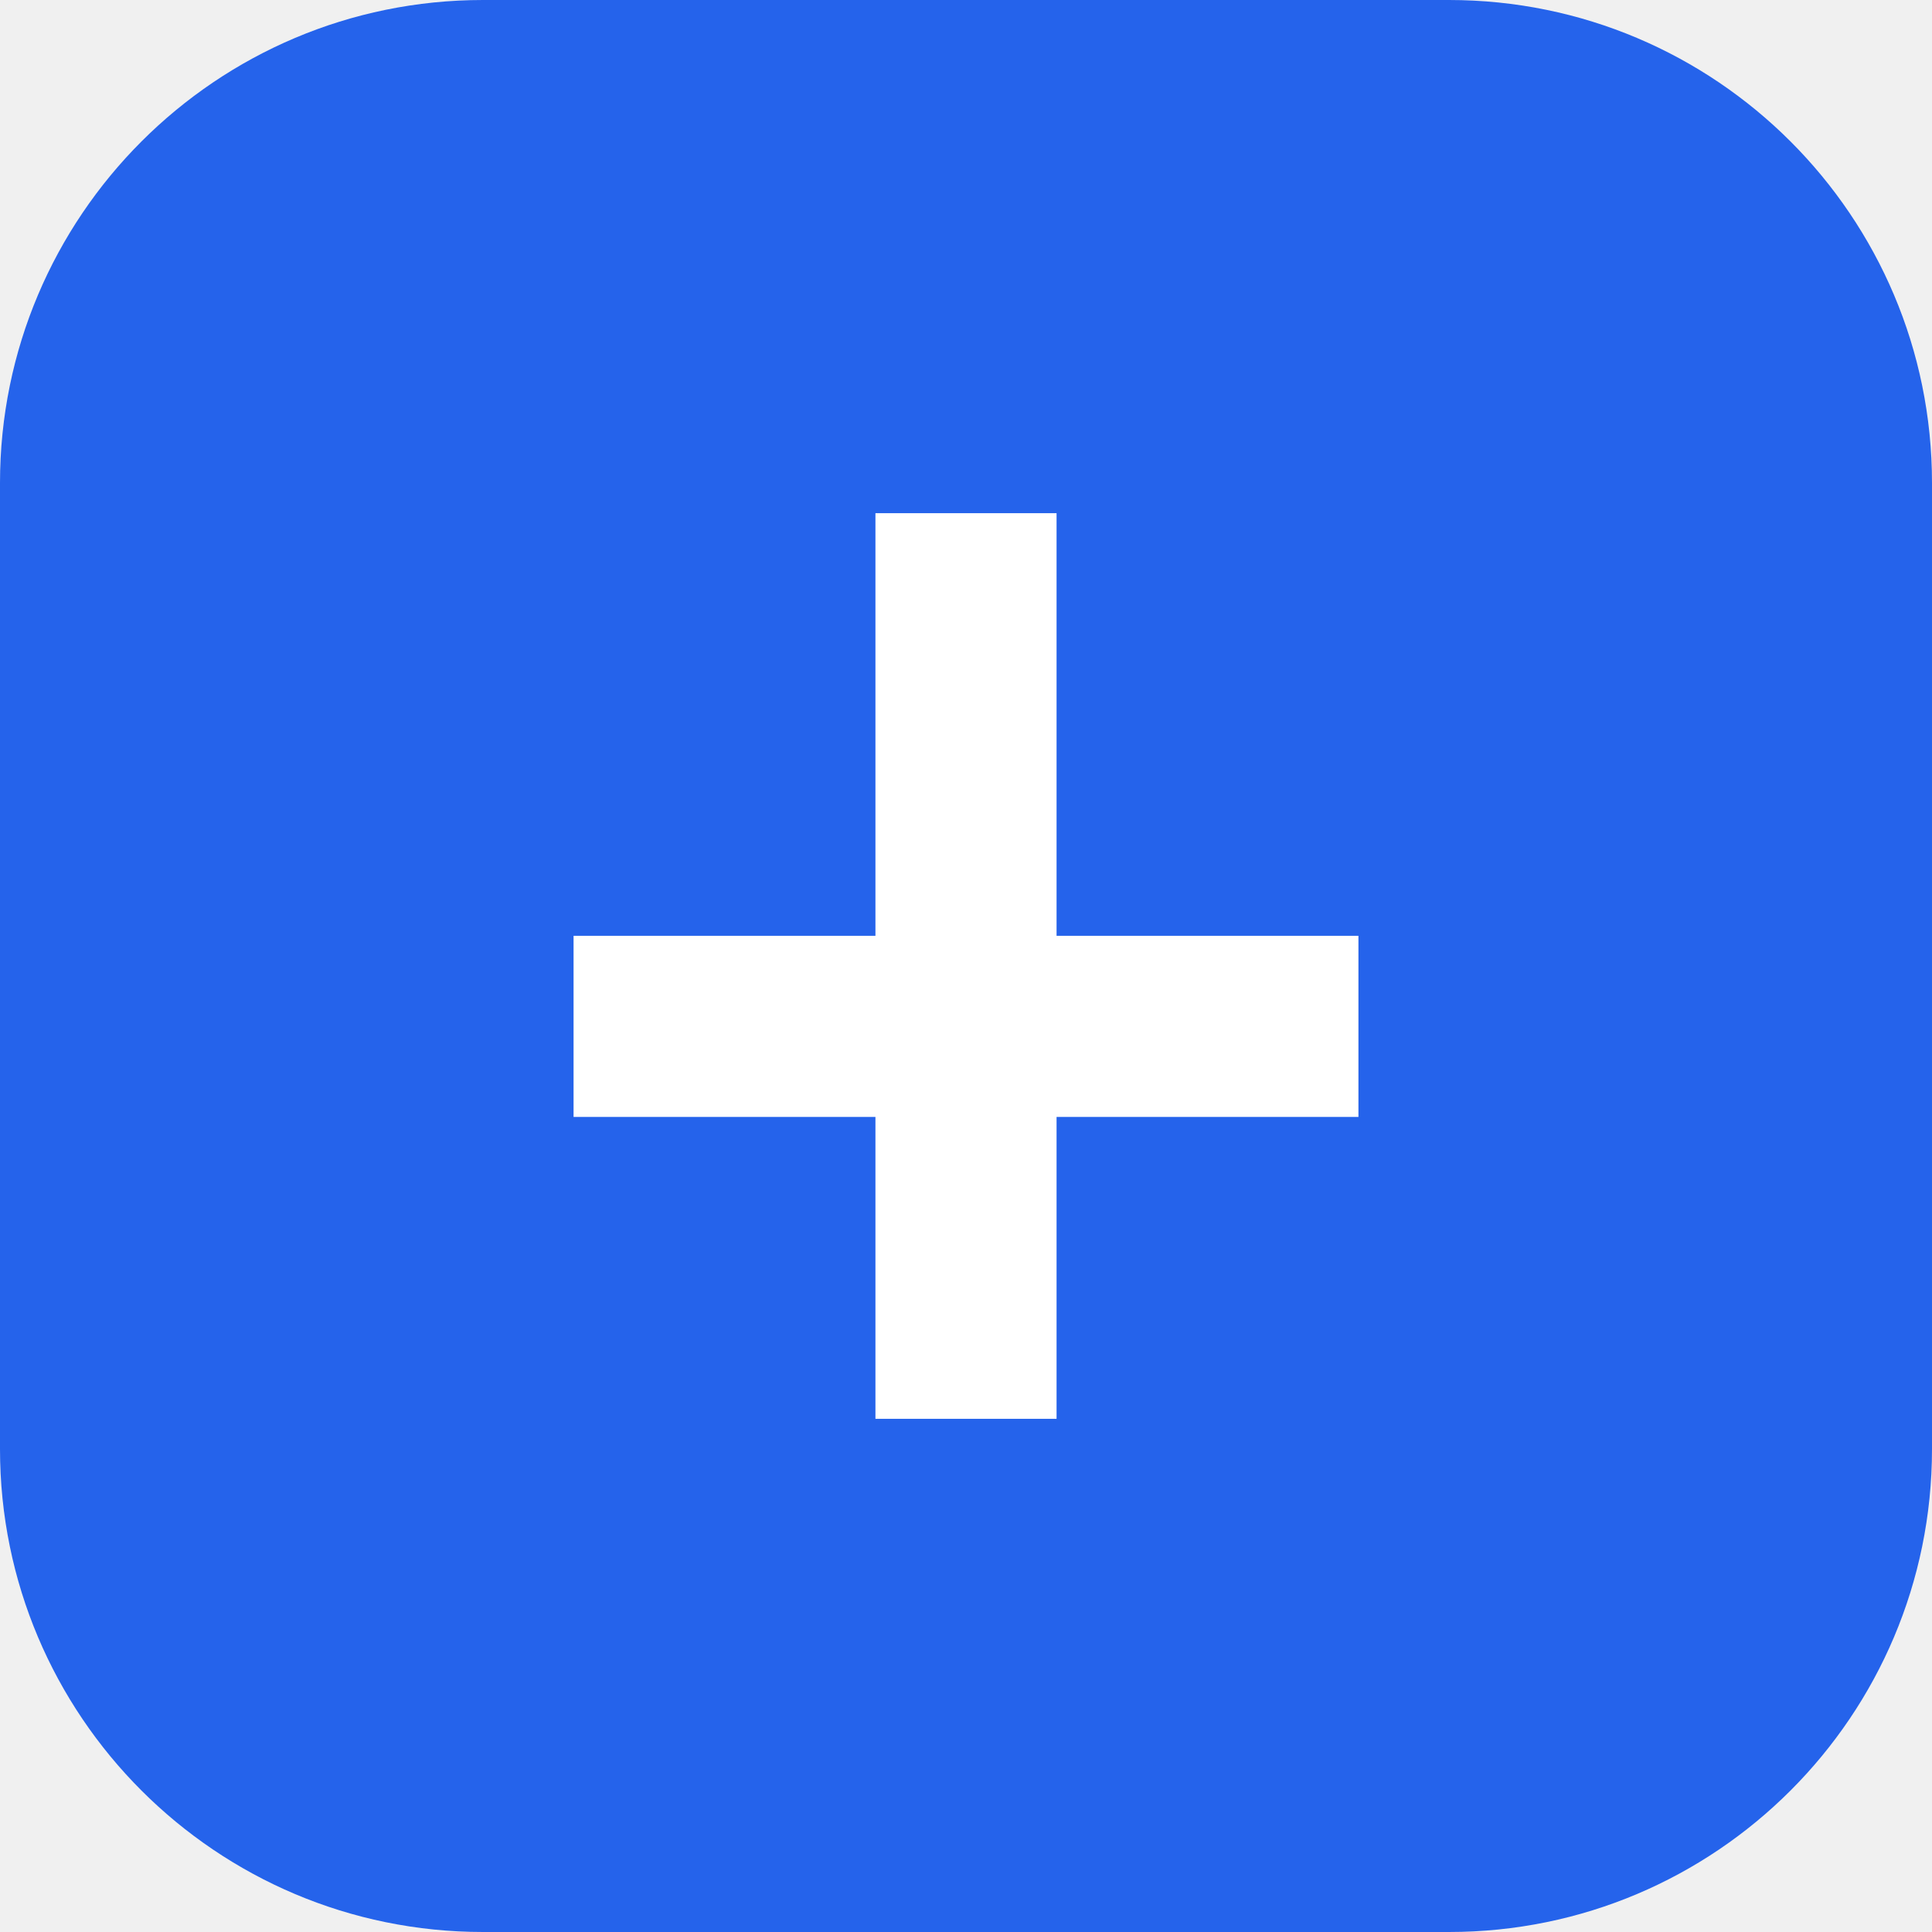
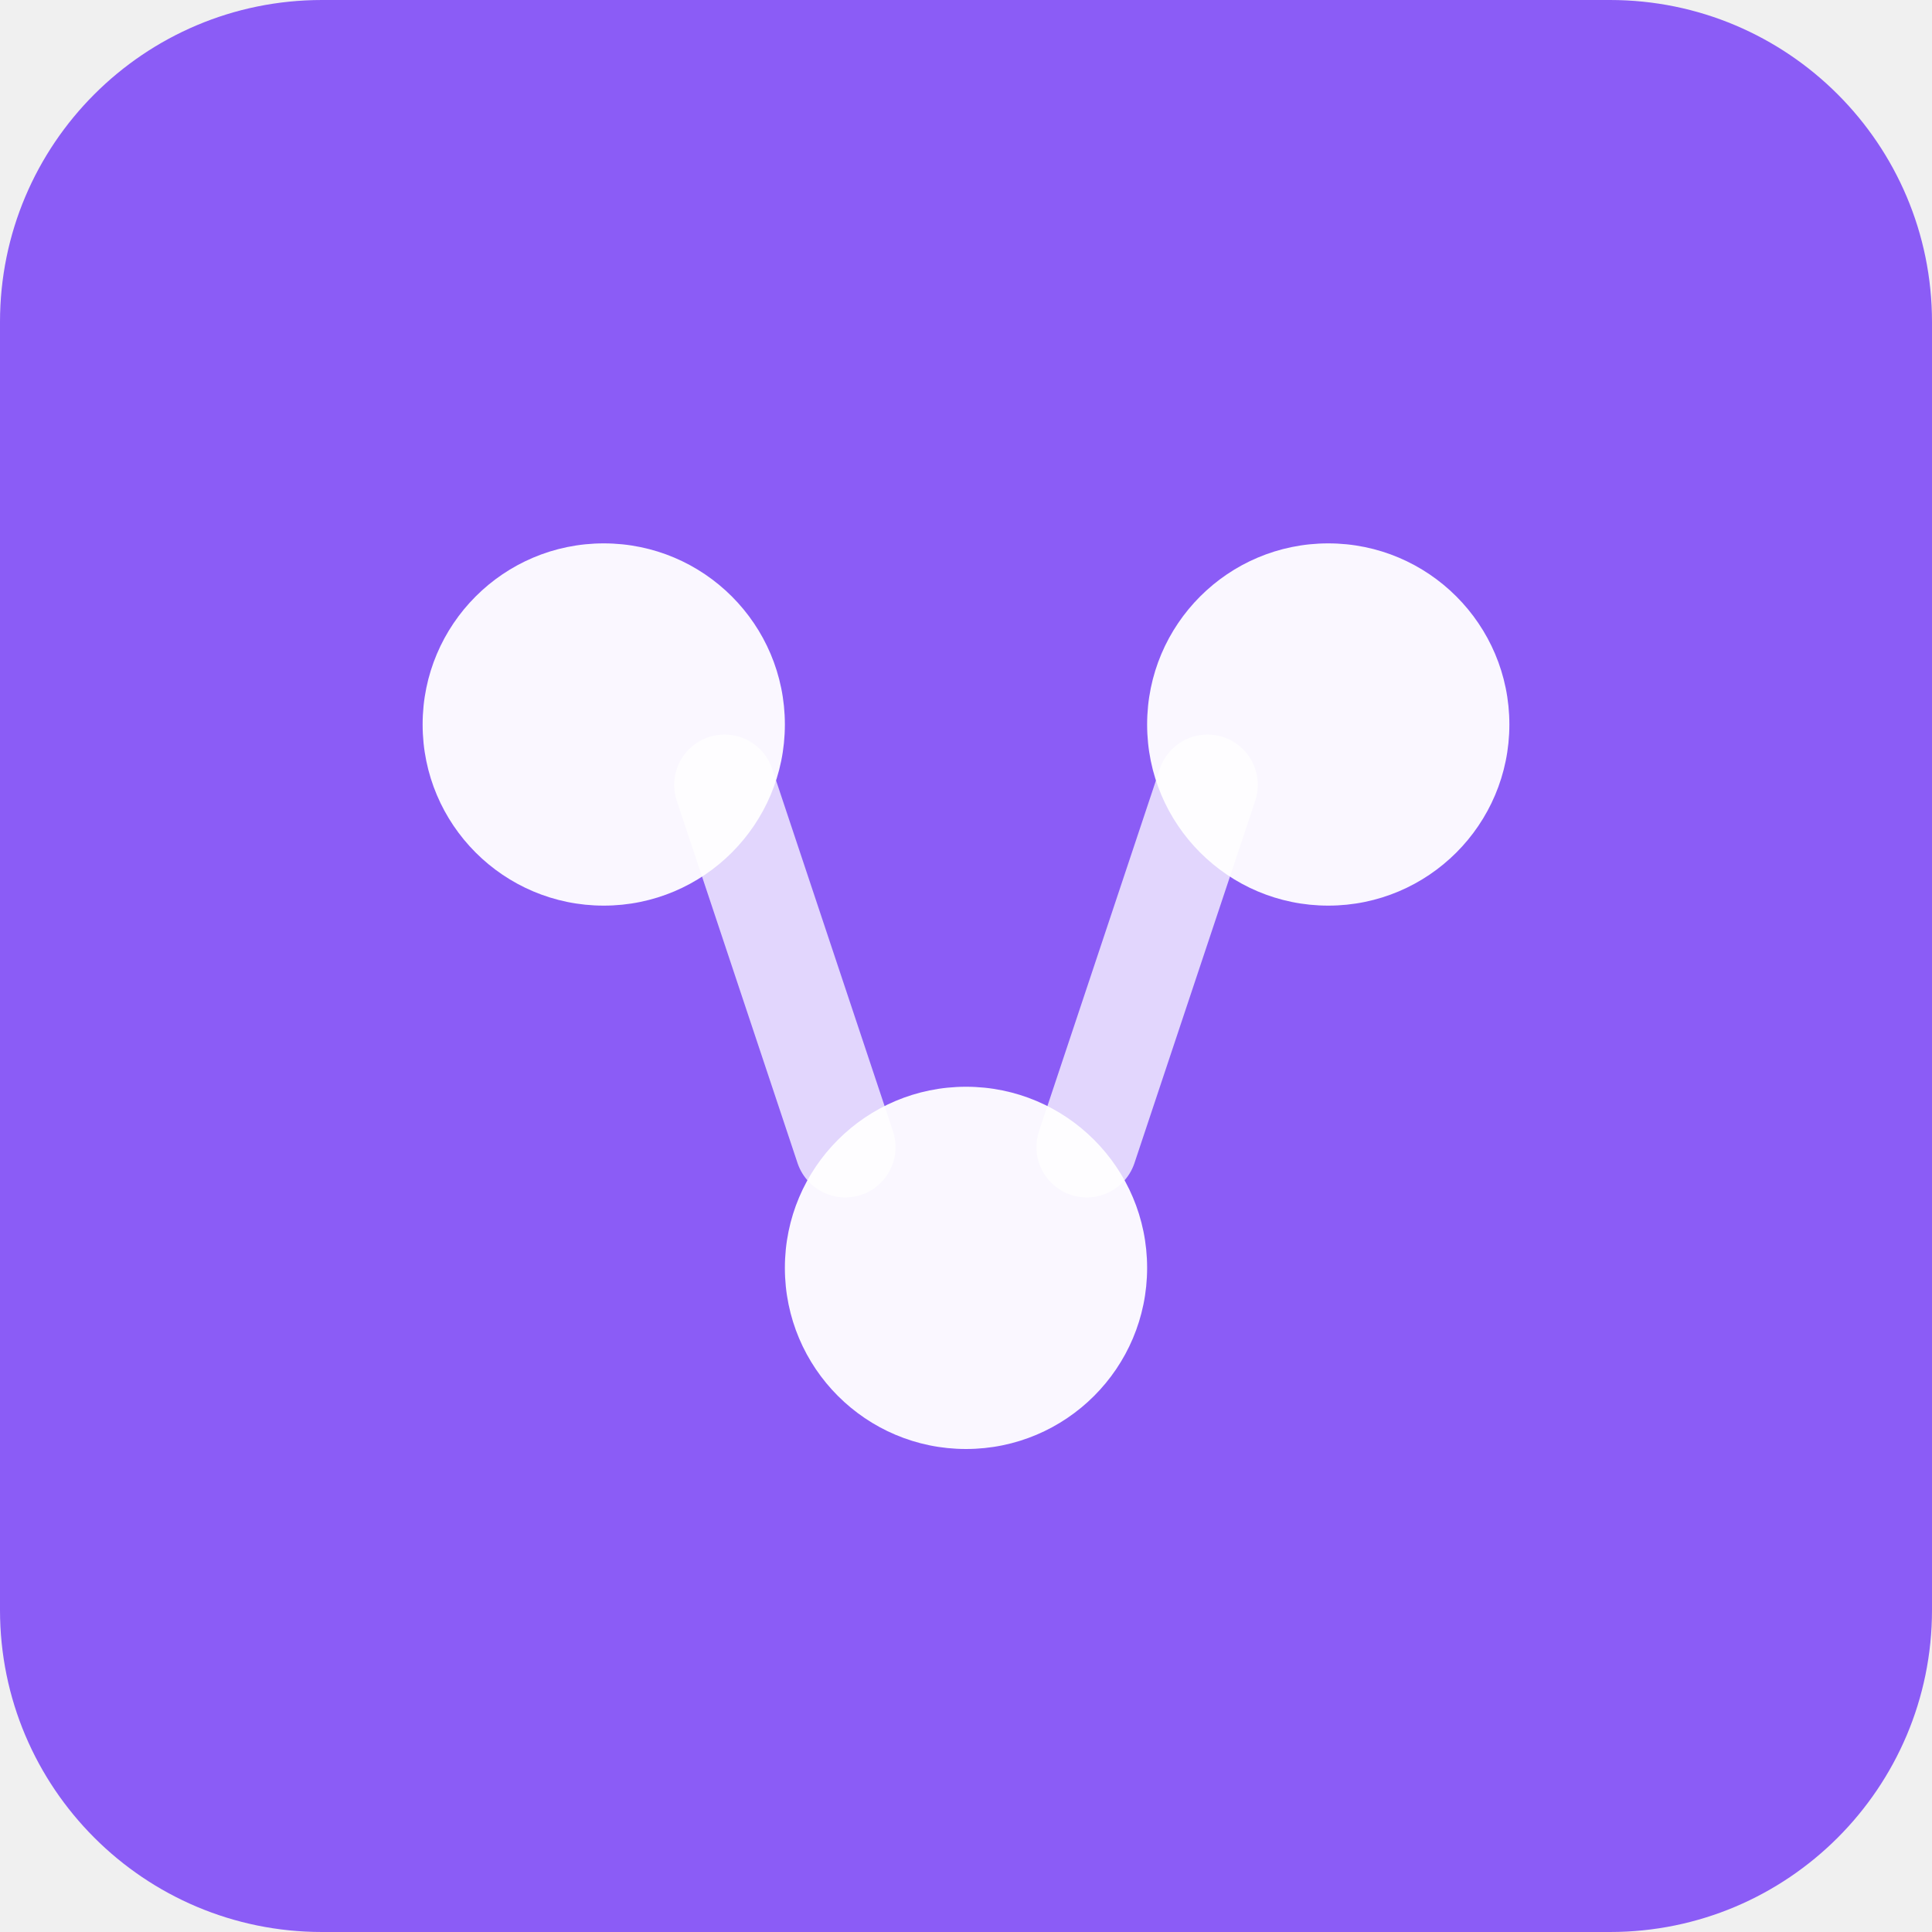
- <svg xmlns="http://www.w3.org/2000/svg" viewBox="0 0 64 64">
-   <rect width="64" height="64" rx="16" fill="#2563EB" />
-   <path fill="#fff" d="M29 17h6v14h10v6H35v10h-6V37H19v-6h10V17Z" />
+ <svg xmlns="http://www.w3.org/2000/svg" width="48" height="48" viewBox="0 0 48 48" fill="none">
+   <rect width="48" height="48" rx="8" fill="#8B5CF6" />
+   <circle cx="15" cy="18" r="4.5" fill="white" opacity="0.95" />
+   <circle cx="33" cy="18" r="4.5" fill="white" opacity="0.95" />
+   <circle cx="24" cy="31.5" r="4.5" fill="white" opacity="0.95" />
+   <line x1="18" y1="19.5" x2="21" y2="28.5" stroke="white" stroke-width="2.5" stroke-linecap="round" opacity="0.75" />
+   <line x1="30" y1="19.5" x2="27" y2="28.5" stroke="white" stroke-width="2.5" stroke-linecap="round" opacity="0.75" />
</svg>
